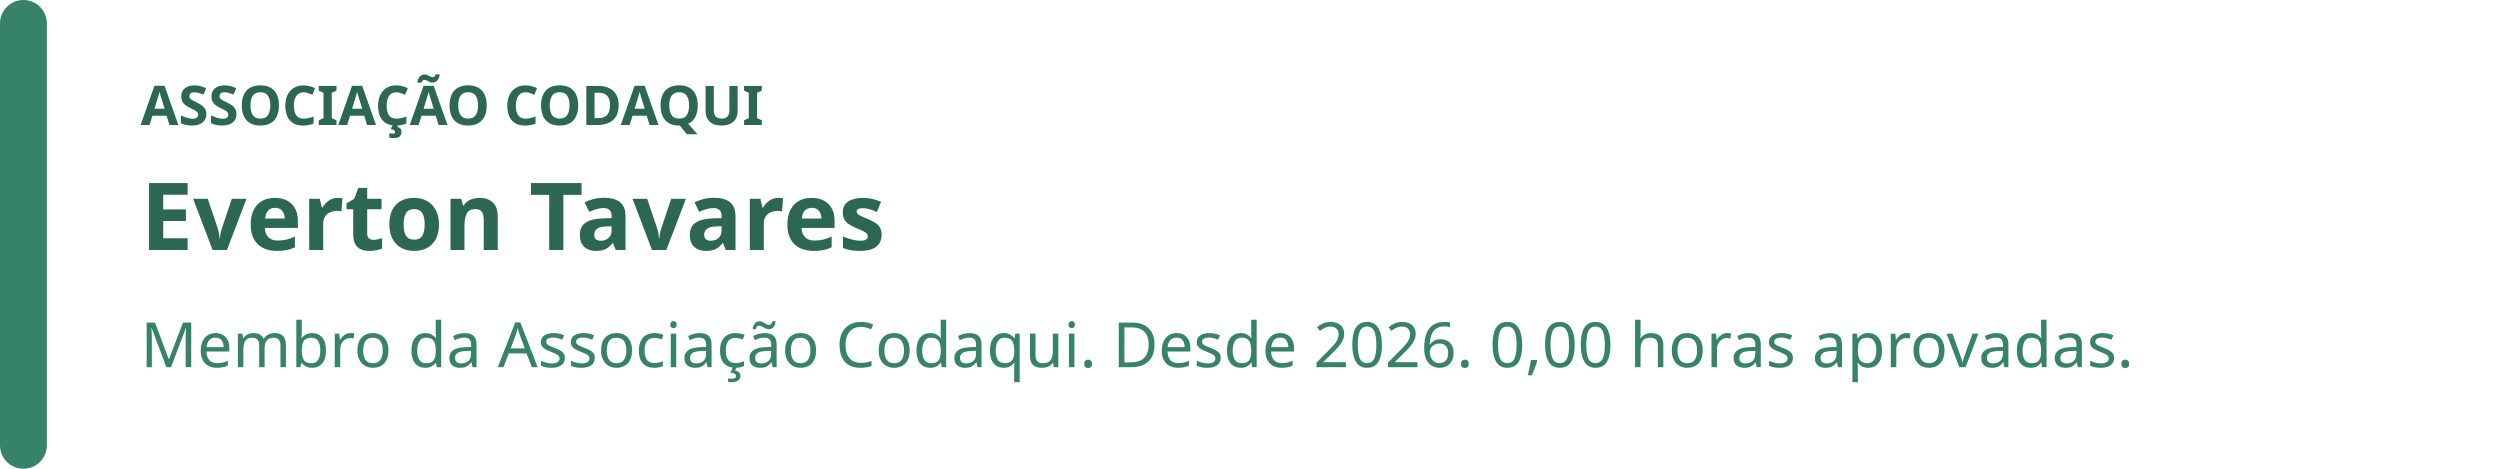
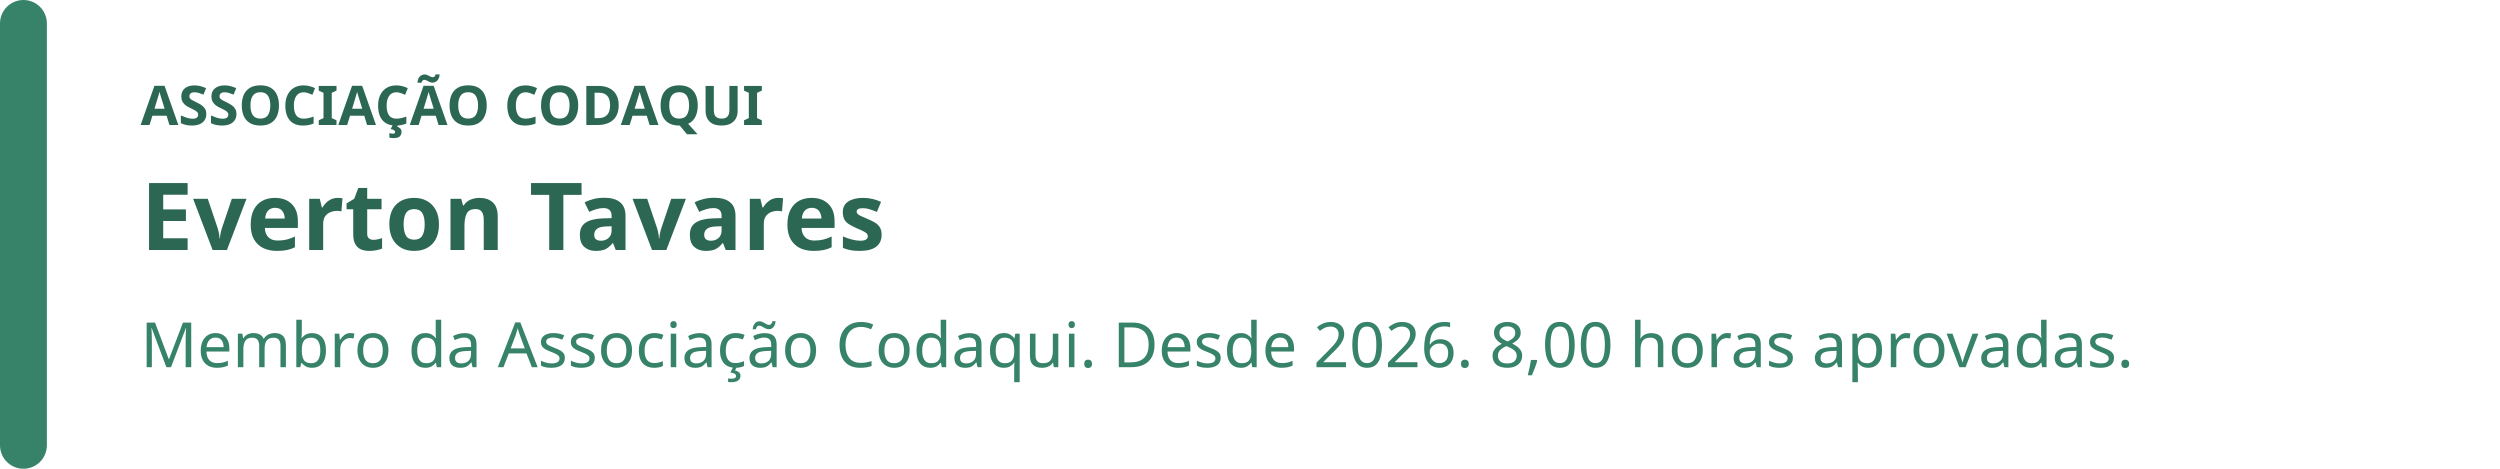
<svg xmlns="http://www.w3.org/2000/svg" width="640" height="120" viewBox="0 0 640 120" role="img" aria-labelledby="badge-title badge-description">
  <rect width="640" height="120" rx="16" fill="rgb(255, 255, 255)" />
  <rect width="12" height="120" rx="6" fill="rgb(55, 131, 105)" />
  <text x="36" y="32" fill="rgb(44, 103, 83)" font-family="system-ui, sans-serif" font-size="14" font-weight="700">ASSOCIAÇÃO CODAQUI</text>
  <text x="36" y="64" fill="rgb(44, 103, 83)" font-family="system-ui, sans-serif" font-size="24" font-weight="700">Everton Tavares</text>
-   <text x="36" y="94" fill="rgb(55, 131, 105)" font-family="system-ui, sans-serif" font-size="16">Membro da Associação Codaqui. Desde 2026. 0,00 horas aprovadas.</text>
+   <text x="36" y="94" fill="rgb(55, 131, 105)" font-family="system-ui, sans-serif" font-size="16">Membro da Associação Codaqui. Desde 2026. 8,00 horas aprovadas.</text>
</svg>
